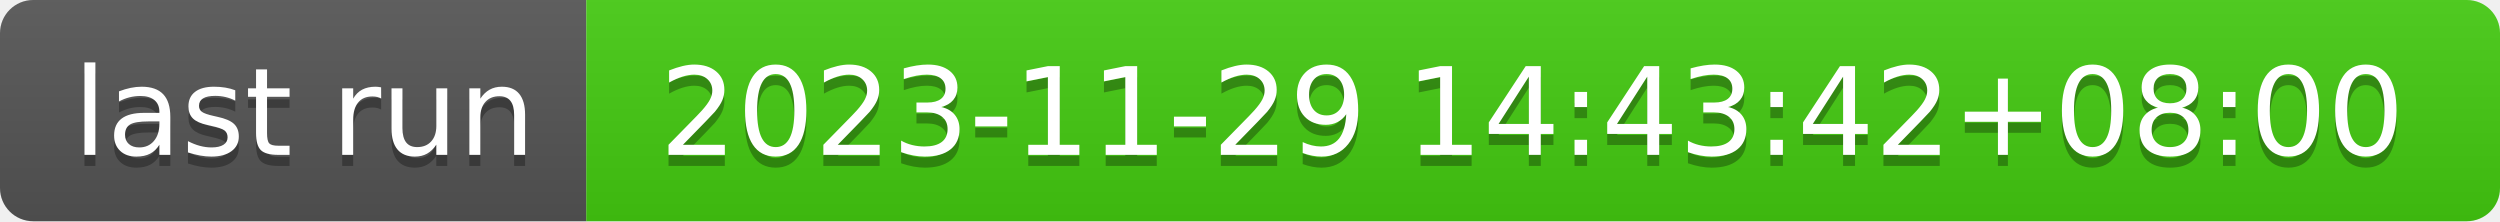
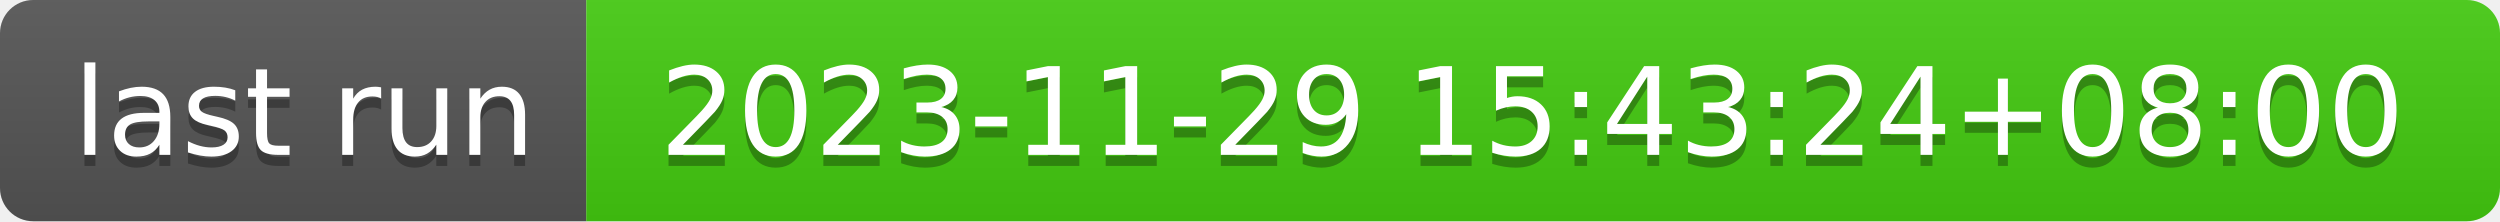
- <svg xmlns="http://www.w3.org/2000/svg" width="226" height="20" role="img" aria-label="last run: 2023-11-29 14:43:42+08:00">
+ <svg xmlns="http://www.w3.org/2000/svg" width="226" height="20" role="img" aria-label="last run: 2023-11-29 15:43:24+08:00">
  <linearGradient id="s" x2="0" y2="100%">
    <stop offset="0" stop-color="#bbb" stop-opacity=".1" />
    <stop offset="1" stop-opacity=".1" />
  </linearGradient>
  <clipPath id="r">
    <rect width="226" height="20" rx="3" fill="#fff" />
  </clipPath>
  <g clip-path="url(#r)">
    <rect width="53" height="20" fill="#555" />
    <rect x="53" width="173" height="20" fill="#4c1" />
    <rect width="226" height="20" fill="url(#s)" />
  </g>
  <g fill="#fff" text-anchor="middle" font-family="Verdana,Geneva,DejaVu Sans,sans-serif" text-rendering="geometricPrecision" font-size="110">
    <text aria-hidden="true" x="275" y="150" fill="#010101" fill-opacity=".3" transform="scale(.1)" textLength="430">last run</text>
    <text x="275" y="140" transform="scale(.1)" fill="#fff" textLength="430">last run</text>
-     <text aria-hidden="true" x="1385" y="150" fill="#010101" fill-opacity=".3" transform="scale(.1)" textLength="1630">2023-11-29 14:43:42+08:00</text>
-     <text x="1385" y="140" transform="scale(.1)" fill="#fff" textLength="1630">2023-11-29 14:43:42+08:00</text>
+     <text aria-hidden="true" x="1385" y="150" fill="#010101" fill-opacity=".3" transform="scale(.1)" textLength="1630">2023-11-29 15:43:24+08:00</text>
+     <text x="1385" y="140" transform="scale(.1)" fill="#fff" textLength="1630">2023-11-29 15:43:24+08:00</text>
  </g>
</svg>
